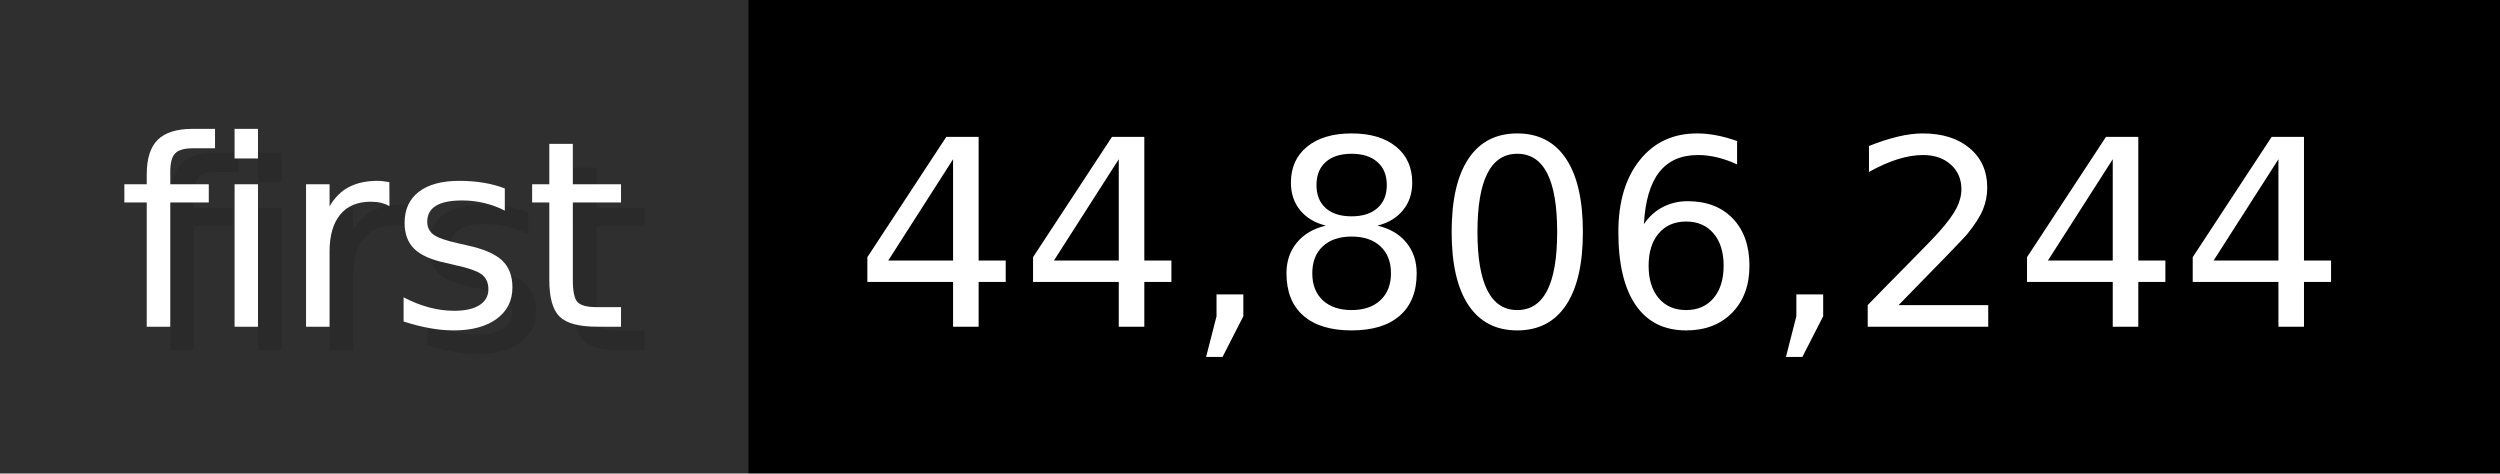
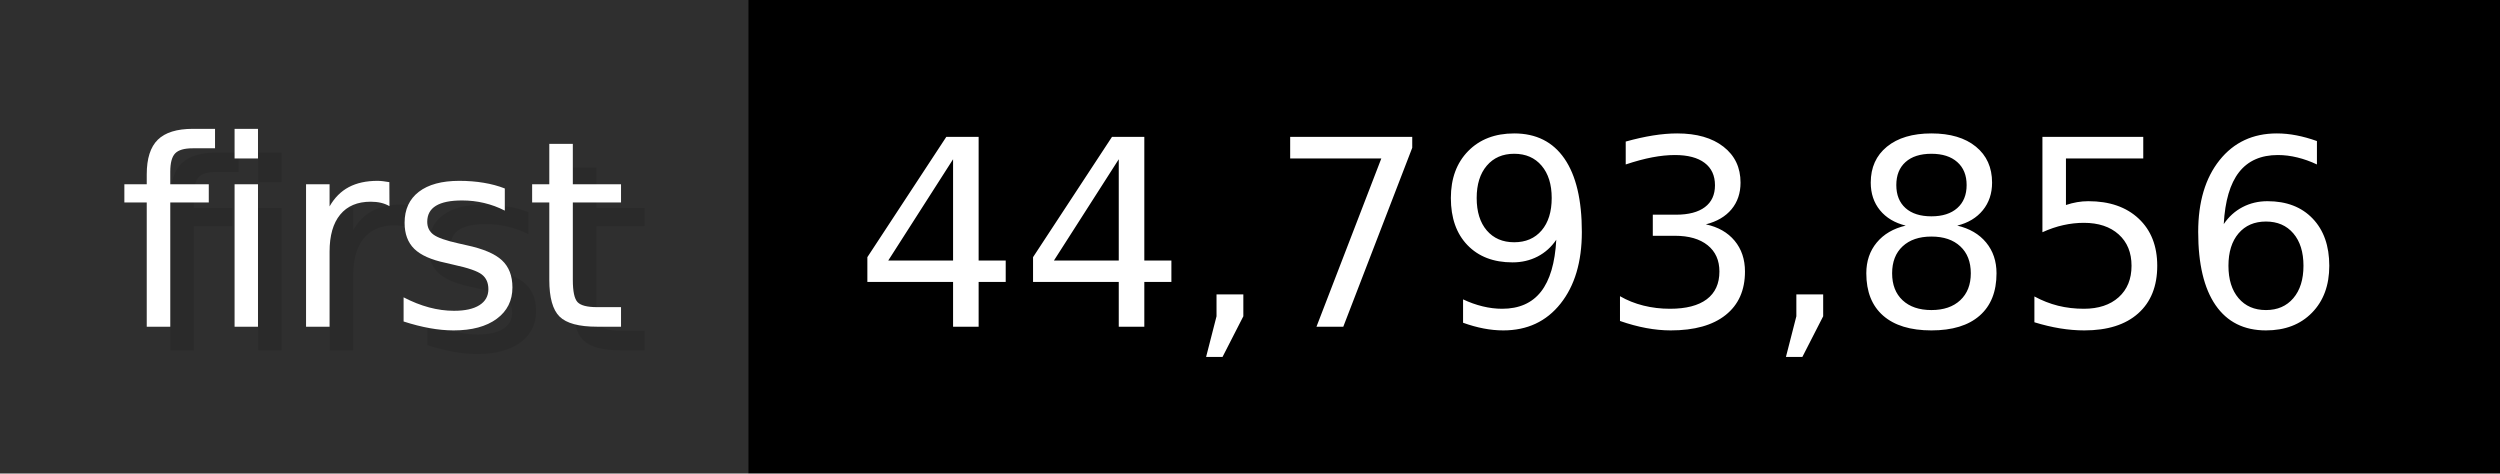
- <svg xmlns="http://www.w3.org/2000/svg" width="105.6" height="20" viewBox="0 0 1056 200" role="img" aria-label="first: 44,806,244">
+ <svg xmlns="http://www.w3.org/2000/svg" width="105.6" height="20" viewBox="0 0 1056 200" role="img" aria-label="first: 44,793,856">
  <g>
    <rect fill="#2F2F2F" width="316" height="200" />
    <rect fill="#" x="316" width="740" height="200" />
  </g>
  <g aria-hidden="true" fill="#fff" text-anchor="start" font-family="Verdana,DejaVu Sans,sans-serif" font-size="110">
    <text x="60" y="148" textLength="216" fill="#000" opacity="0.1">first</text>
    <text x="50" y="138" textLength="216">first</text>
-     <text x="371" y="148" textLength="640" fill="#000" opacity="0.1">44,806,244</text>
-     <text x="361" y="138" textLength="640">44,806,244</text>
+     <text x="371" y="148" textLength="640" fill="#000" opacity="0.1">44,793,856</text>
+     <text x="361" y="138" textLength="640">44,793,856</text>
  </g>
</svg>
